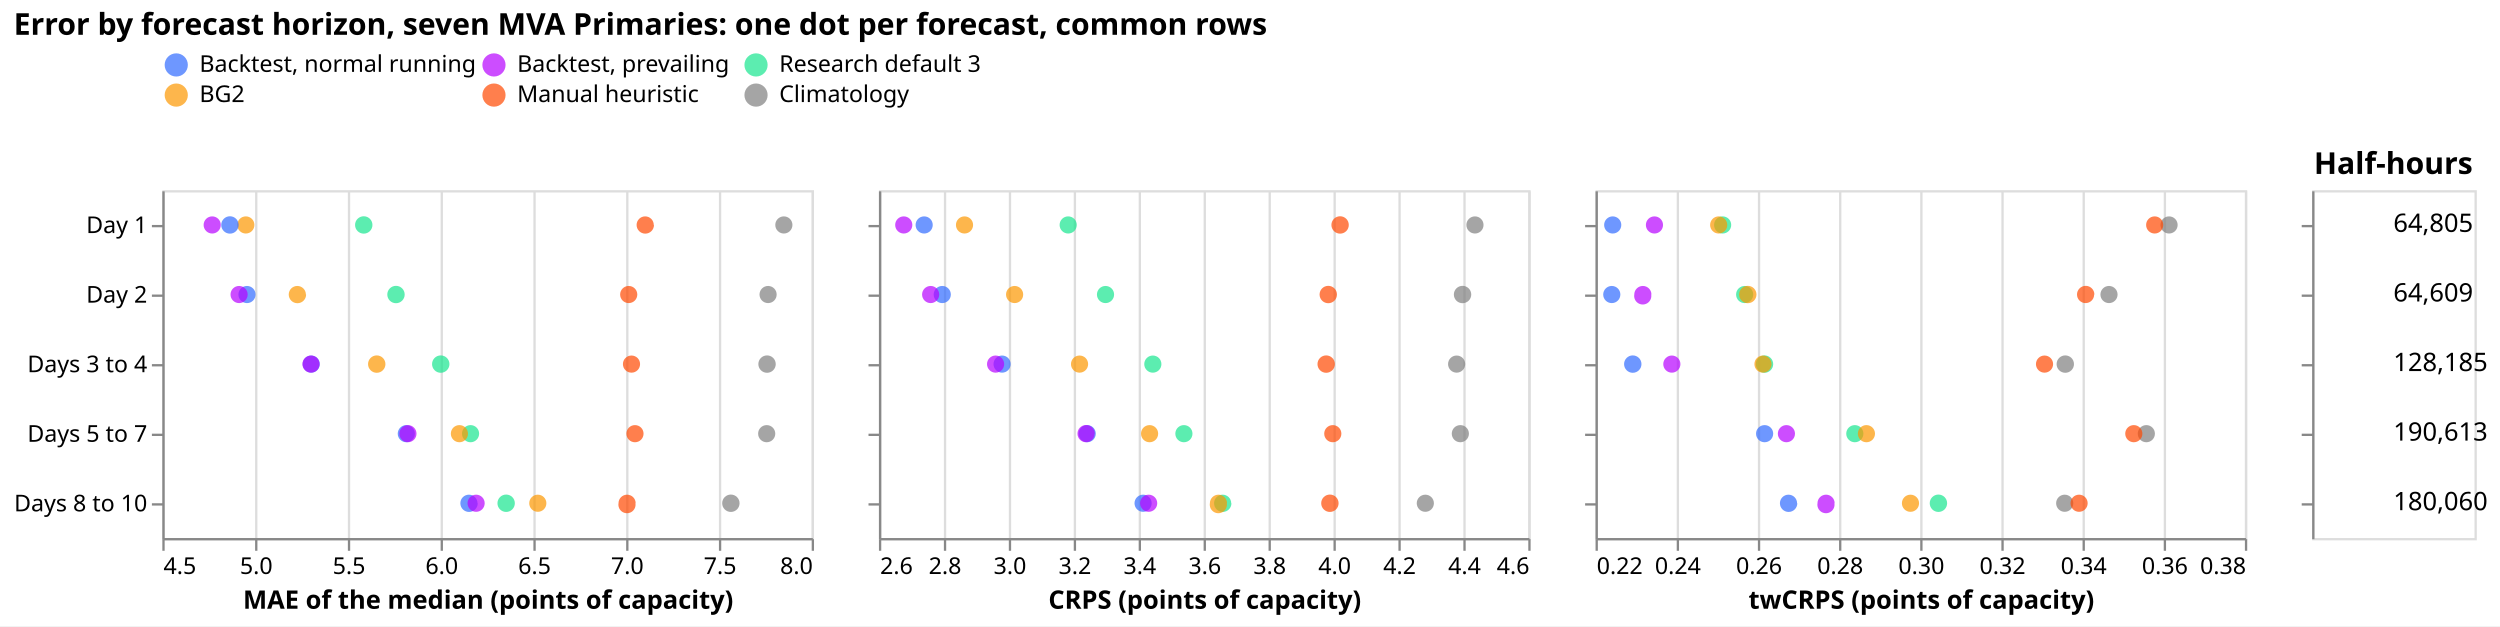
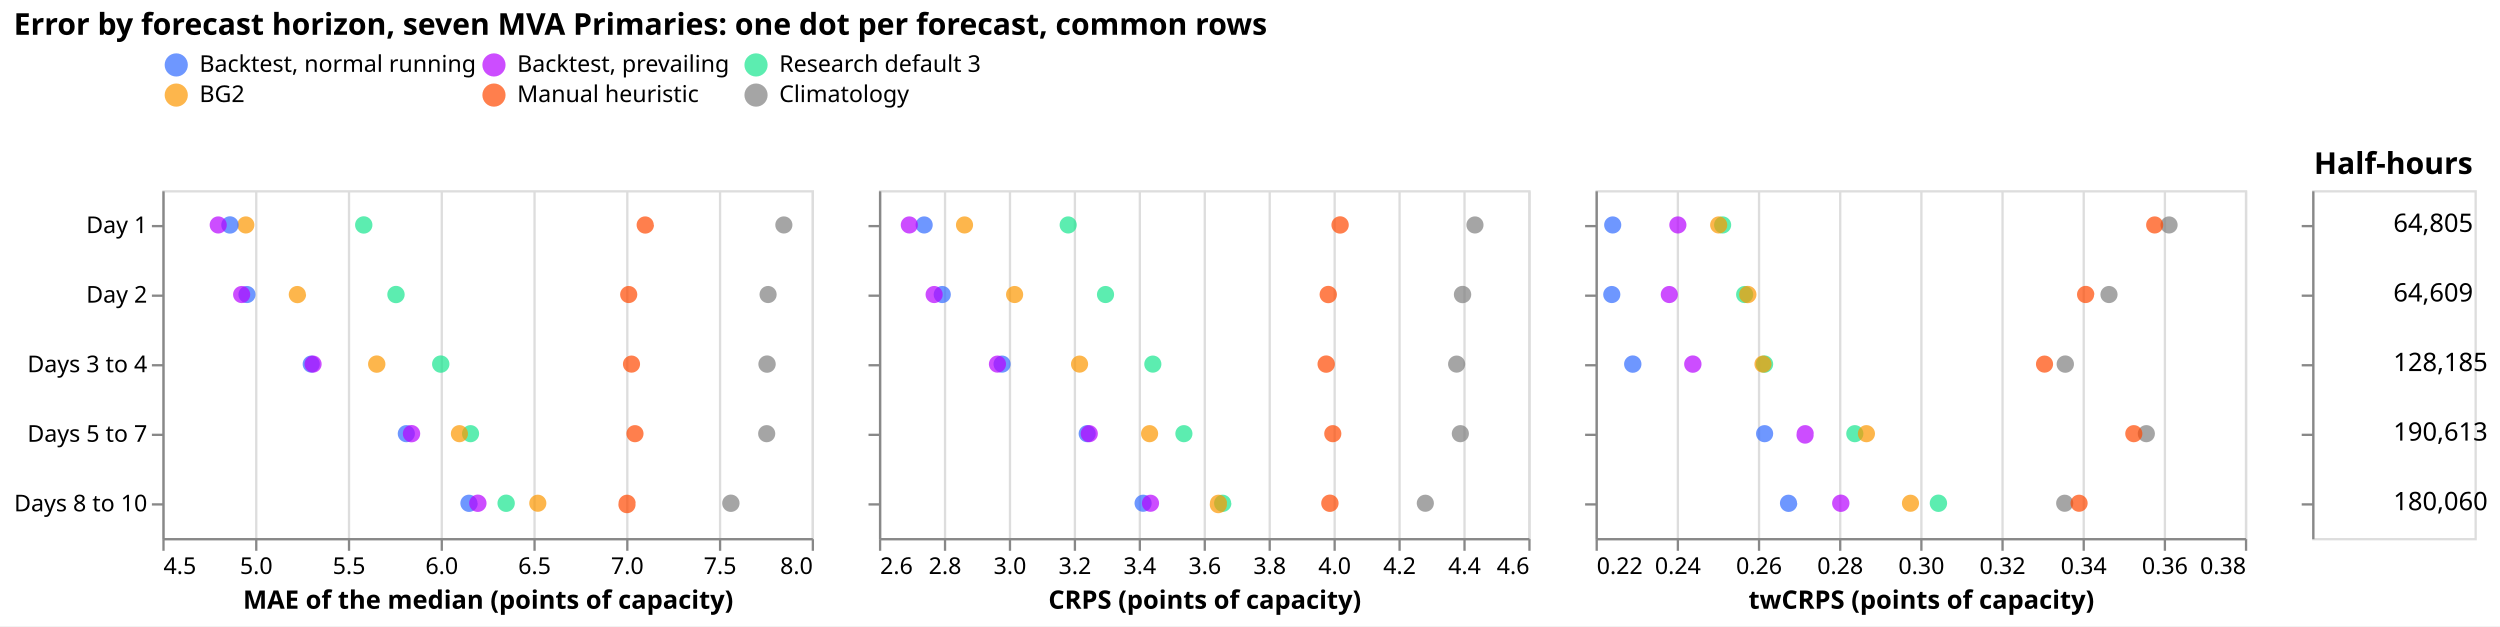
<svg xmlns="http://www.w3.org/2000/svg" width="1078" height="270" class="marks" viewBox="0 0 1078 270">
  <path fill="#fff" d="M0 0h1078v270H0z" />
  <g fill="none" stroke-miterlimit="10" aria-roledescription="group mark container" class="mark-group role-frame root">
    <path d="M70 82v150Z" aria-hidden="true" class="background" />
    <g aria-roledescription="group mark container" class="mark-group role-scope concat_0_group">
      <path stroke="#ddd" d="M70.5 82.5h280v150h-280Z" aria-hidden="true" class="background" />
      <g aria-hidden="true" class="mark-group role-axis">
        <path stroke="#ddd" d="M70.5 232.5v-150m40 150v-150m40 150v-150m40 150v-150m40 150v-150m40 150v-150m40 150v-150m40 150v-150" class="mark-rule role-axis-grid" pointer-events="none" />
      </g>
      <g aria-label="X-axis titled 'MAE of the median (points of capacity)' for a linear scale with values from 4.5 to 8.0" aria-roledescription="axis" class="mark-group role-axis" pointer-events="none">
        <path stroke="#888" d="M70.5 232.5v5m40-5v5m40-5v5m40-5v5m40-5v5m40-5v5m40-5v5m40-5v5" class="mark-rule role-axis-tick" />
        <g fill="#000" class="mark-text role-axis-label" font-family="sans-serif" font-size="10">
          <text transform="translate(70.5 247.5)">4.5</text>
          <text text-anchor="middle" transform="translate(110.5 247.5)">5.0</text>
          <text text-anchor="middle" transform="translate(150.5 247.5)">5.5</text>
          <text text-anchor="middle" transform="translate(190.5 247.5)">6.0</text>
          <text text-anchor="middle" transform="translate(230.5 247.5)">6.5</text>
          <text text-anchor="middle" transform="translate(270.5 247.5)">7.0</text>
          <text text-anchor="middle" transform="translate(310.5 247.5)">7.5</text>
          <text text-anchor="end" transform="translate(350.5 247.5)">8.0</text>
        </g>
        <path stroke="#888" d="M70.5 232.5h280" class="mark-rule role-axis-domain" />
        <text fill="#000" class="mark-text role-axis-title" font-family="sans-serif" font-size="11" font-weight="bold" text-anchor="middle" transform="translate(210.5 262.5)">MAE of the median (points of capacity)</text>
      </g>
      <g aria-label="Y-axis for a discrete scale with 5 values: Day 1, Day 2, Days 3 to 4, Days 5 to 7, Days 8 to 10" aria-roledescription="axis" class="mark-group role-axis" pointer-events="none">
        <path stroke="#888" d="M70.5 97.5h-5m5 30h-5m5 30h-5m5 30h-5m5 30h-5" class="mark-rule role-axis-tick" />
        <g fill="#000" class="mark-text role-axis-label" font-family="sans-serif" font-size="10" text-anchor="end">
          <text transform="translate(63.5 100.5)">Day 1</text>
          <text transform="translate(63.5 130.5)">Day 2</text>
          <text transform="translate(63.5 160.5)">Days 3 to 4</text>
          <text transform="translate(63.5 190.5)">Days 5 to 7</text>
          <text transform="translate(63.5 220.5)">Days 8 to 10</text>
        </g>
        <path stroke="#888" d="M70.5 82.5v150" class="mark-rule role-axis-domain" />
      </g>
      <g aria-roledescription="symbol mark container" class="mark-symbol role-mark concat_0_marks">
        <path fill="#17e58f" d="M160.6 97a3.7 3.7 0 1 1-7.5 0 3.7 3.7 0 1 1 7.5 0" aria-label="MAE of the median (points of capacity): 5.58567330212; row: Day 1; system: Research default 3" aria-roledescription="point" opacity=".7" />
        <path fill="#fc9700" d="M109.7 97a3.7 3.7 0 1 1-7.4 0 3.7 3.7 0 1 1 7.4 0" aria-label="MAE of the median (points of capacity): 4.9497099043; row: Day 1; system: BG2" aria-roledescription="point" opacity=".7" />
        <path fill="#7f7f7f" d="M341.7 97a3.7 3.7 0 1 1-7.4 0 3.7 3.7 0 1 1 7.4 0" aria-label="MAE of the median (points of capacity): 7.84974202663; row: Day 1; system: Climatology" aria-roledescription="point" opacity=".7" />
        <path fill="#ff4901" d="M282 97a3.7 3.7 0 1 1-7.5 0 3.7 3.7 0 1 1 7.4 0" aria-label="MAE of the median (points of capacity): 7.10282624346; row: Day 1; system: Manual heuristic" aria-roledescription="point" opacity=".7" />
        <path fill="#306bff" d="M102.9 97a3.7 3.7 0 1 1-7.5 0 3.7 3.7 0 1 1 7.5 0" aria-label="MAE of the median (points of capacity): 4.86436277774; row: Day 1; system: Backtest, normal running" aria-roledescription="point" opacity=".7" />
-         <path fill="#b701ff" d="M95.2 97a3.7 3.7 0 1 1-7.4 0 3.7 3.7 0 1 1 7.4 0" aria-label="MAE of the median (points of capacity): 4.76839560524; row: Day 1; system: Backtest, prevailing" aria-roledescription="point" opacity=".7" />
+         <path fill="#b701ff" d="M97.8 97a3.7 3.7 0 1 1-7.4 0 3.7 3.7 0 1 1 7.4 0" aria-label="MAE of the median (points of capacity): 4.80156362354; row: Day 1; system: Backtest, prevailing" aria-roledescription="point" opacity=".7" />
        <path fill="#17e58f" d="M174.5 127a3.7 3.7 0 1 1-7.5 0 3.7 3.7 0 1 1 7.5 0" aria-label="MAE of the median (points of capacity): 5.75937643752; row: Day 2; system: Research default 3" aria-roledescription="point" opacity=".7" />
        <path fill="#fc9700" d="M132 127a3.7 3.7 0 1 1-7.5 0 3.7 3.7 0 1 1 7.4 0" aria-label="MAE of the median (points of capacity): 5.22782480102; row: Day 2; system: BG2" aria-roledescription="point" opacity=".7" />
        <path fill="#7f7f7f" d="M334.9 127a3.7 3.7 0 1 1-7.4 0 3.7 3.7 0 1 1 7.4 0" aria-label="MAE of the median (points of capacity): 7.76450758226; row: Day 2; system: Climatology" aria-roledescription="point" opacity=".7" />
        <path fill="#ff4901" d="M274.8 127a3.7 3.7 0 1 1-7.4 0 3.7 3.7 0 1 1 7.4 0" aria-label="MAE of the median (points of capacity): 7.01408265732; row: Day 2; system: Manual heuristic" aria-roledescription="point" opacity=".7" />
        <path fill="#306bff" d="M110.2 127a3.7 3.7 0 1 1-7.4 0 3.7 3.7 0 1 1 7.4 0" aria-label="MAE of the median (points of capacity): 4.95658619805; row: Day 2; system: Backtest, normal running" aria-roledescription="point" opacity=".7" />
-         <path fill="#b701ff" d="M106.8 127a3.7 3.7 0 1 1-7.4 0 3.7 3.7 0 1 1 7.4 0" aria-label="MAE of the median (points of capacity): 4.91358308821; row: Day 2; system: Backtest, prevailing" aria-roledescription="point" opacity=".7" />
+         <path fill="#b701ff" d="M107.9 127a3.7 3.7 0 1 1-7.4 0 3.7 3.7 0 1 1 7.4 0" aria-label="MAE of the median (points of capacity): 4.92724425989; row: Day 2; system: Backtest, prevailing" aria-roledescription="point" opacity=".7" />
        <path fill="#17e58f" d="M193.8 157a3.7 3.7 0 1 1-7.5 0 3.7 3.7 0 1 1 7.5 0" aria-label="MAE of the median (points of capacity): 6.00072207887; row: Days 3 to 4; system: Research default 3" aria-roledescription="point" opacity=".7" />
        <path fill="#fc9700" d="M166.2 157a3.7 3.7 0 1 1-7.5 0 3.7 3.7 0 1 1 7.5 0" aria-label="MAE of the median (points of capacity): 5.65556049754; row: Days 3 to 4; system: BG2" aria-roledescription="point" opacity=".7" />
        <path fill="#7f7f7f" d="M334.5 157a3.7 3.7 0 1 1-7.5 0 3.7 3.7 0 1 1 7.5 0" aria-label="MAE of the median (points of capacity): 7.75928272488; row: Days 3 to 4; system: Climatology" aria-roledescription="point" opacity=".7" />
        <path fill="#ff4901" d="M276 157a3.7 3.7 0 1 1-7.4 0 3.7 3.7 0 1 1 7.4 0" aria-label="MAE of the median (points of capacity): 7.02844983564; row: Days 3 to 4; system: Manual heuristic" aria-roledescription="point" opacity=".7" />
        <path fill="#306bff" d="M137.9 157a3.7 3.7 0 1 1-7.4 0 3.7 3.7 0 1 1 7.4 0" aria-label="MAE of the median (points of capacity): 5.30231914769; row: Days 3 to 4; system: Backtest, normal running" aria-roledescription="point" opacity=".7" />
-         <path fill="#b701ff" d="M137.8 157a3.7 3.7 0 1 1-7.4 0 3.7 3.7 0 1 1 7.4 0" aria-label="MAE of the median (points of capacity): 5.30146736074; row: Days 3 to 4; system: Backtest, prevailing" aria-roledescription="point" opacity=".7" />
+         <path fill="#b701ff" d="M138.7 157a3.7 3.7 0 1 1-7.4 0 3.7 3.7 0 1 1 7.4 0" aria-label="MAE of the median (points of capacity): 5.31204367633; row: Days 3 to 4; system: Backtest, prevailing" aria-roledescription="point" opacity=".7" />
        <path fill="#17e58f" d="M206.6 187a3.7 3.7 0 1 1-7.4 0 3.7 3.7 0 1 1 7.4 0" aria-label="MAE of the median (points of capacity): 6.16117411236; row: Days 5 to 7; system: Research default 3" aria-roledescription="point" opacity=".7" />
        <path fill="#fc9700" d="M201.8 187a3.7 3.7 0 1 1-7.4 0 3.7 3.7 0 1 1 7.4 0" aria-label="MAE of the median (points of capacity): 6.10123187516; row: Days 5 to 7; system: BG2" aria-roledescription="point" opacity=".7" />
        <path fill="#7f7f7f" d="M334.3 187a3.7 3.7 0 1 1-7.4 0 3.7 3.7 0 1 1 7.4 0" aria-label="MAE of the median (points of capacity): 7.75734462244; row: Days 5 to 7; system: Climatology" aria-roledescription="point" opacity=".7" />
        <path fill="#ff4901" d="M277.5 187a3.7 3.7 0 1 1-7.4 0 3.7 3.7 0 1 1 7.4 0" aria-label="MAE of the median (points of capacity): 7.04717550146; row: Days 5 to 7; system: Manual heuristic" aria-roledescription="point" opacity=".7" />
        <path fill="#306bff" d="M178.9 187a3.7 3.7 0 1 1-7.4 0 3.7 3.7 0 1 1 7.4 0" aria-label="MAE of the median (points of capacity): 5.81452092123; row: Days 5 to 7; system: Backtest, normal running" aria-roledescription="point" opacity=".7" />
-         <path fill="#b701ff" d="M179.6 187a3.7 3.7 0 1 1-7.4 0 3.7 3.7 0 1 1 7.4 0" aria-label="MAE of the median (points of capacity): 5.8239234728; row: Days 5 to 7; system: Backtest, prevailing" aria-roledescription="point" opacity=".7" />
+         <path fill="#b701ff" d="M181.2 187a3.7 3.7 0 1 1-7.5 0 3.7 3.7 0 1 1 7.5 0" aria-label="MAE of the median (points of capacity): 5.84304639996; row: Days 5 to 7; system: Backtest, prevailing" aria-roledescription="point" opacity=".7" />
        <path fill="#17e58f" d="M222 217a3.7 3.7 0 1 1-7.5 0 3.7 3.7 0 1 1 7.5 0" aria-label="MAE of the median (points of capacity): 6.35321479962; row: Days 8 to 10; system: Research default 3" aria-roledescription="point" opacity=".7" />
        <path fill="#fc9700" d="M235.6 217a3.7 3.7 0 1 1-7.4 0 3.7 3.7 0 1 1 7.4 0" aria-label="MAE of the median (points of capacity): 6.52328654088; row: Days 8 to 10; system: BG2" aria-roledescription="point" opacity=".7" />
        <path fill="#7f7f7f" d="M318.9 217a3.7 3.7 0 1 1-7.5 0 3.7 3.7 0 1 1 7.5 0" aria-label="MAE of the median (points of capacity): 7.5642846041; row: Days 8 to 10; system: Climatology" aria-roledescription="point" opacity=".7" />
        <path fill="#ff4901" d="M274 217a3.7 3.7 0 1 1-7.3 0 3.7 3.7 0 1 1 7.4 0" aria-label="MAE of the median (points of capacity): 7.00481111905; row: Days 8 to 10; system: Manual heuristic" aria-roledescription="point" opacity=".7" />
        <path fill="#306bff" d="M206 217a3.7 3.7 0 1 1-7.5 0 3.7 3.7 0 1 1 7.4 0" aria-label="MAE of the median (points of capacity): 6.15299898579; row: Days 8 to 10; system: Backtest, normal running" aria-roledescription="point" opacity=".7" />
-         <path fill="#b701ff" d="M209 217a3.7 3.7 0 1 1-7.4 0 3.7 3.7 0 1 1 7.4 0" aria-label="MAE of the median (points of capacity): 6.19139183445; row: Days 8 to 10; system: Backtest, prevailing" aria-roledescription="point" opacity=".7" />
+         <path fill="#b701ff" d="M209.8 217a3.7 3.7 0 1 1-7.5 0 3.7 3.7 0 1 1 7.5 0" aria-label="MAE of the median (points of capacity): 6.200573696; row: Days 8 to 10; system: Backtest, prevailing" aria-roledescription="point" opacity=".7" />
      </g>
    </g>
    <g aria-roledescription="group mark container" class="mark-group role-scope concat_1_group">
      <path stroke="#ddd" d="M379.5 82.5h280v150h-280Z" aria-hidden="true" class="background" />
      <g aria-hidden="true" class="mark-group role-axis">
        <path stroke="#ddd" d="M379.5 232.5v-150m28 150v-150m28 150v-150m28 150v-150m28 150v-150m28 150v-150m28 150v-150m28 150v-150m28 150v-150m28 150v-150m28 150v-150" class="mark-rule role-axis-grid" pointer-events="none" />
      </g>
      <g aria-label="X-axis titled 'CRPS (points of capacity)' for a linear scale with values from 2.6 to 4.6" aria-roledescription="axis" class="mark-group role-axis" pointer-events="none">
        <path stroke="#888" d="M379.5 232.5v5m28-5v5m28-5v5m28-5v5m28-5v5m28-5v5m28-5v5m28-5v5m28-5v5m28-5v5m28-5v5" class="mark-rule role-axis-tick" />
        <g fill="#000" class="mark-text role-axis-label" font-family="sans-serif" font-size="10">
          <text transform="translate(379.5 247.5)">2.6</text>
          <text text-anchor="middle" transform="translate(407.5 247.5)">2.8</text>
          <text text-anchor="middle" transform="translate(435.5 247.5)">3.0</text>
          <text text-anchor="middle" transform="translate(463.5 247.5)">3.2</text>
          <text text-anchor="middle" transform="translate(491.5 247.5)">3.4</text>
          <text text-anchor="middle" transform="translate(519.5 247.5)">3.6</text>
          <text text-anchor="middle" transform="translate(547.5 247.5)">3.8</text>
          <text text-anchor="middle" transform="translate(575.5 247.5)">4.0</text>
          <text text-anchor="middle" transform="translate(603.5 247.5)">4.2</text>
          <text text-anchor="middle" transform="translate(631.5 247.5)">4.4</text>
          <text text-anchor="end" transform="translate(659.5 247.5)">4.6</text>
        </g>
        <path stroke="#888" d="M379.5 232.5h280" class="mark-rule role-axis-domain" />
        <text fill="#000" class="mark-text role-axis-title" font-family="sans-serif" font-size="11" font-weight="bold" text-anchor="middle" transform="translate(519.5 262.5)">CRPS (points of capacity)</text>
      </g>
      <g stroke="#888" aria-label="Y-axis for a discrete scale with 5 values: Day 1, Day 2, Days 3 to 4, Days 5 to 7, Days 8 to 10" aria-roledescription="axis" class="mark-group role-axis" pointer-events="none">
        <path d="M379.5 97.5h-5m5 30h-5m5 30h-5m5 30h-5m5 30h-5" class="mark-rule role-axis-tick" />
        <path d="M379.5 82.5v150" class="mark-rule role-axis-domain" />
      </g>
      <g aria-roledescription="symbol mark container" class="mark-symbol role-mark concat_1_marks">
        <path fill="#17e58f" d="M464.3 97a3.7 3.7 0 1 1-7.4 0 3.7 3.7 0 1 1 7.4 0" aria-label="CRPS (points of capacity): 3.18291660933; row: Day 1; system: Research default 3" aria-roledescription="point" opacity=".7" />
        <path fill="#fc9700" d="M419.6 97a3.7 3.7 0 1 1-7.4 0 3.7 3.7 0 1 1 7.4 0" aria-label="CRPS (points of capacity): 2.86351313835; row: Day 1; system: BG2" aria-roledescription="point" opacity=".7" />
        <path fill="#7f7f7f" d="M639.7 97a3.7 3.7 0 1 1-7.4 0 3.7 3.7 0 1 1 7.4 0" aria-label="CRPS (points of capacity): 4.43593051685; row: Day 1; system: Climatology" aria-roledescription="point" opacity=".7" />
        <path fill="#ff4901" d="M581.6 97a3.7 3.7 0 1 1-7.5 0 3.7 3.7 0 1 1 7.5 0" aria-label="CRPS (points of capacity): 4.02030504369; row: Day 1; system: Manual heuristic" aria-roledescription="point" opacity=".7" />
        <path fill="#306bff" d="M402.2 97a3.7 3.7 0 1 1-7.4 0 3.7 3.7 0 1 1 7.4 0" aria-label="CRPS (points of capacity): 2.73907108888; row: Day 1; system: Backtest, normal running" aria-roledescription="point" opacity=".7" />
-         <path fill="#b701ff" d="M393.4 97a3.7 3.7 0 1 1-7.4 0 3.7 3.7 0 1 1 7.4 0" aria-label="CRPS (points of capacity): 2.67634504161; row: Day 1; system: Backtest, prevailing" aria-roledescription="point" opacity=".7" />
+         <path fill="#b701ff" d="M395.8 97a3.7 3.7 0 1 1-7.4 0 3.7 3.7 0 1 1 7.4 0" aria-label="CRPS (points of capacity): 2.69329466278; row: Day 1; system: Backtest, prevailing" aria-roledescription="point" opacity=".7" />
        <path fill="#17e58f" d="M480.4 127a3.7 3.7 0 1 1-7.4 0 3.7 3.7 0 1 1 7.4 0" aria-label="CRPS (points of capacity): 3.29786031506; row: Day 2; system: Research default 3" aria-roledescription="point" opacity=".7" />
        <path fill="#fc9700" d="M441.2 127a3.7 3.7 0 1 1-7.4 0 3.7 3.7 0 1 1 7.4 0" aria-label="CRPS (points of capacity): 3.01803262907; row: Day 2; system: BG2" aria-roledescription="point" opacity=".7" />
        <path fill="#7f7f7f" d="M634.4 127a3.7 3.7 0 1 1-7.5 0 3.7 3.7 0 1 1 7.5 0" aria-label="CRPS (points of capacity): 4.39747291074; row: Day 2; system: Climatology" aria-roledescription="point" opacity=".7" />
        <path fill="#ff4901" d="M576.5 127a3.7 3.7 0 1 1-7.5 0 3.7 3.7 0 1 1 7.5 0" aria-label="CRPS (points of capacity): 3.98397373418; row: Day 2; system: Manual heuristic" aria-roledescription="point" opacity=".7" />
        <path fill="#306bff" d="M410 127a3.7 3.7 0 1 1-7.4 0 3.7 3.7 0 1 1 7.4 0" aria-label="CRPS (points of capacity): 2.79523366387; row: Day 2; system: Backtest, normal running" aria-roledescription="point" opacity=".7" />
-         <path fill="#b701ff" d="M405 127a3.7 3.7 0 1 1-7.4 0 3.7 3.7 0 1 1 7.4 0" aria-label="CRPS (points of capacity): 2.7591734328; row: Day 2; system: Backtest, prevailing" aria-roledescription="point" opacity=".7" />
+         <path fill="#b701ff" d="M406.5 127a3.7 3.7 0 1 1-7.4 0 3.7 3.7 0 1 1 7.4 0" aria-label="CRPS (points of capacity): 2.77019670211; row: Day 2; system: Backtest, prevailing" aria-roledescription="point" opacity=".7" />
        <path fill="#17e58f" d="M500.8 157a3.7 3.7 0 1 1-7.4 0 3.7 3.7 0 1 1 7.4 0" aria-label="CRPS (points of capacity): 3.44351400018; row: Days 3 to 4; system: Research default 3" aria-roledescription="point" opacity=".7" />
        <path fill="#fc9700" d="M469.2 157a3.7 3.7 0 1 1-7.4 0 3.7 3.7 0 1 1 7.4 0" aria-label="CRPS (points of capacity): 3.21769779762; row: Days 3 to 4; system: BG2" aria-roledescription="point" opacity=".7" />
        <path fill="#7f7f7f" d="M631.8 157a3.7 3.7 0 1 1-7.4 0 3.7 3.7 0 1 1 7.4 0" aria-label="CRPS (points of capacity): 4.37937262051; row: Days 3 to 4; system: Climatology" aria-roledescription="point" opacity=".7" />
        <path fill="#ff4901" d="M575.6 157a3.7 3.7 0 1 1-7.5 0 3.7 3.7 0 1 1 7.5 0" aria-label="CRPS (points of capacity): 3.97755212654; row: Days 3 to 4; system: Manual heuristic" aria-roledescription="point" opacity=".7" />
        <path fill="#306bff" d="M435.8 157a3.7 3.7 0 1 1-7.4 0 3.7 3.7 0 1 1 7.4 0" aria-label="CRPS (points of capacity): 2.97943125347; row: Days 3 to 4; system: Backtest, normal running" aria-roledescription="point" opacity=".7" />
-         <path fill="#b701ff" d="M433 157a3.7 3.7 0 1 1-7.4 0 3.7 3.7 0 1 1 7.4 0" aria-label="CRPS (points of capacity): 2.95931929512; row: Days 3 to 4; system: Backtest, prevailing" aria-roledescription="point" opacity=".7" />
+         <path fill="#b701ff" d="M433.8 157a3.7 3.7 0 1 1-7.4 0 3.7 3.7 0 1 1 7.4 0" aria-label="CRPS (points of capacity): 2.96512551841; row: Days 3 to 4; system: Backtest, prevailing" aria-roledescription="point" opacity=".7" />
        <path fill="#17e58f" d="M514.2 187a3.7 3.7 0 1 1-7.4 0 3.7 3.7 0 1 1 7.4 0" aria-label="CRPS (points of capacity): 3.53939229791; row: Days 5 to 7; system: Research default 3" aria-roledescription="point" opacity=".7" />
        <path fill="#fc9700" d="M499.4 187a3.7 3.7 0 1 1-7.4 0 3.7 3.7 0 1 1 7.4 0" aria-label="CRPS (points of capacity): 3.43386598654; row: Days 5 to 7; system: BG2" aria-roledescription="point" opacity=".7" />
        <path fill="#7f7f7f" d="M633.4 187a3.7 3.7 0 1 1-7.4 0 3.7 3.7 0 1 1 7.4 0" aria-label="CRPS (points of capacity): 4.39066519355; row: Days 5 to 7; system: Climatology" aria-roledescription="point" opacity=".7" />
        <path fill="#ff4901" d="M578.4 187a3.7 3.7 0 1 1-7.4 0 3.7 3.7 0 1 1 7.4 0" aria-label="CRPS (points of capacity): 3.99762895634; row: Days 5 to 7; system: Manual heuristic" aria-roledescription="point" opacity=".7" />
        <path fill="#306bff" d="M472.5 187a3.7 3.7 0 1 1-7.4 0 3.7 3.7 0 1 1 7.4 0" aria-label="CRPS (points of capacity): 3.24140496426; row: Days 5 to 7; system: Backtest, normal running" aria-roledescription="point" opacity=".7" />
-         <path fill="#b701ff" d="M472 187a3.7 3.7 0 1 1-7.4 0 3.7 3.7 0 1 1 7.5 0" aria-label="CRPS (points of capacity): 3.23817574744; row: Days 5 to 7; system: Backtest, prevailing" aria-roledescription="point" opacity=".7" />
+         <path fill="#b701ff" d="M473.4 187a3.7 3.7 0 1 1-7.4 0 3.7 3.7 0 1 1 7.4 0" aria-label="CRPS (points of capacity): 3.24798933547; row: Days 5 to 7; system: Backtest, prevailing" aria-roledescription="point" opacity=".7" />
        <path fill="#17e58f" d="M531 217a3.7 3.7 0 1 1-7.5 0 3.7 3.7 0 1 1 7.4 0" aria-label="CRPS (points of capacity): 3.65875409527; row: Days 8 to 10; system: Research default 3" aria-roledescription="point" opacity=".7" />
        <path fill="#fc9700" d="M529 217a3.7 3.7 0 1 1-7.3 0 3.7 3.7 0 1 1 7.4 0" aria-label="CRPS (points of capacity): 3.64560685035; row: Days 8 to 10; system: BG2" aria-roledescription="point" opacity=".7" />
        <path fill="#7f7f7f" d="M618.3 217a3.7 3.7 0 1 1-7.4 0 3.7 3.7 0 1 1 7.4 0" aria-label="CRPS (points of capacity): 4.28276413882; row: Days 8 to 10; system: Climatology" aria-roledescription="point" opacity=".7" />
        <path fill="#ff4901" d="M577.2 217a3.7 3.7 0 1 1-7.5 0 3.7 3.7 0 1 1 7.5 0" aria-label="CRPS (points of capacity): 3.98887724787; row: Days 8 to 10; system: Manual heuristic" aria-roledescription="point" opacity=".7" />
        <path fill="#306bff" d="M496.6 217a3.7 3.7 0 1 1-7.4 0 3.7 3.7 0 1 1 7.4 0" aria-label="CRPS (points of capacity): 3.41349114707; row: Days 8 to 10; system: Backtest, normal running" aria-roledescription="point" opacity=".7" />
-         <path fill="#b701ff" d="M499 217a3.7 3.7 0 1 1-7.4 0 3.7 3.7 0 1 1 7.4 0" aria-label="CRPS (points of capacity): 3.43088427623; row: Days 8 to 10; system: Backtest, prevailing" aria-roledescription="point" opacity=".7" />
+         <path fill="#b701ff" d="M499.8 217a3.7 3.7 0 1 1-7.4 0 3.7 3.7 0 1 1 7.4 0" aria-label="CRPS (points of capacity): 3.43641647807; row: Days 8 to 10; system: Backtest, prevailing" aria-roledescription="point" opacity=".7" />
      </g>
    </g>
    <g aria-roledescription="group mark container" class="mark-group role-scope concat_2_group">
      <path stroke="#ddd" d="M688.5 82.5h280v150h-280Z" aria-hidden="true" class="background" />
      <g aria-hidden="true" class="mark-group role-axis">
        <path stroke="#ddd" d="M688.5 232.5v-150m35 150v-150m35 150v-150m35 150v-150m35 150v-150m35 150v-150m35 150v-150m35 150v-150m35 150v-150" class="mark-rule role-axis-grid" pointer-events="none" />
      </g>
      <g aria-label="X-axis titled 'twCRPS (points of capacity)' for a linear scale with values from 0.22 to 0.38" aria-roledescription="axis" class="mark-group role-axis" pointer-events="none">
        <path stroke="#888" d="M688.5 232.5v5m35-5v5m35-5v5m35-5v5m35-5v5m35-5v5m35-5v5m35-5v5m35-5v5" class="mark-rule role-axis-tick" />
        <g fill="#000" class="mark-text role-axis-label" font-family="sans-serif" font-size="10">
          <text transform="translate(688.5 247.5)">0.22</text>
          <text text-anchor="middle" transform="translate(723.5 247.5)">0.24</text>
          <text text-anchor="middle" transform="translate(758.5 247.5)">0.26</text>
          <text text-anchor="middle" transform="translate(793.5 247.5)">0.28</text>
          <text text-anchor="middle" transform="translate(828.5 247.5)">0.30</text>
          <text text-anchor="middle" transform="translate(863.5 247.5)">0.32</text>
          <text text-anchor="middle" transform="translate(898.5 247.5)">0.34</text>
          <text text-anchor="middle" transform="translate(933.5 247.5)">0.36</text>
          <text text-anchor="end" transform="translate(968.5 247.5)">0.38</text>
        </g>
        <path stroke="#888" d="M688.5 232.5h280" class="mark-rule role-axis-domain" />
        <text fill="#000" class="mark-text role-axis-title" font-family="sans-serif" font-size="11" font-weight="bold" text-anchor="middle" transform="translate(828.5 262.5)">twCRPS (points of capacity)</text>
      </g>
      <g stroke="#888" aria-label="Y-axis for a discrete scale with 5 values: Day 1, Day 2, Days 3 to 4, Days 5 to 7, Days 8 to 10" aria-roledescription="axis" class="mark-group role-axis" pointer-events="none">
        <path d="M688.5 97.5h-5m5 30h-5m5 30h-5m5 30h-5m5 30h-5" class="mark-rule role-axis-tick" />
        <path d="M688.5 82.5v150" class="mark-rule role-axis-domain" />
      </g>
      <g aria-roledescription="symbol mark container" class="mark-symbol role-mark concat_2_marks">
        <path fill="#17e58f" d="M746.5 97a3.7 3.7 0 1 1-7.4 0 3.7 3.7 0 1 1 7.4 0" aria-label="twCRPS (points of capacity): 0.251318077346; row: Day 1; system: Research default 3" aria-roledescription="point" opacity=".7" />
        <path fill="#fc9700" d="M744.8 97a3.7 3.7 0 1 1-7.4 0 3.7 3.7 0 1 1 7.4 0" aria-label="twCRPS (points of capacity): 0.250361510652; row: Day 1; system: BG2" aria-roledescription="point" opacity=".7" />
        <path fill="#7f7f7f" d="M939 97a3.7 3.7 0 1 1-7.4 0 3.7 3.7 0 1 1 7.4 0" aria-label="twCRPS (points of capacity): 0.361291515779; row: Day 1; system: Climatology" aria-roledescription="point" opacity=".7" />
        <path fill="#ff4901" d="M932.8 97a3.7 3.7 0 1 1-7.4 0 3.7 3.7 0 1 1 7.4 0" aria-label="twCRPS (points of capacity): 0.357792993315; row: Day 1; system: Manual heuristic" aria-roledescription="point" opacity=".7" />
        <path fill="#306bff" d="M699.1 97a3.7 3.7 0 1 1-7.4 0 3.7 3.7 0 1 1 7.4 0" aria-label="twCRPS (points of capacity): 0.22424071435; row: Day 1; system: Backtest, normal running" aria-roledescription="point" opacity=".7" />
-         <path fill="#b701ff" d="M717.1 97a3.7 3.7 0 1 1-7.4 0 3.7 3.7 0 1 1 7.4 0" aria-label="twCRPS (points of capacity): 0.234527110276; row: Day 1; system: Backtest, prevailing" aria-roledescription="point" opacity=".7" />
+         <path fill="#b701ff" d="M727.2 97a3.7 3.7 0 1 1-7.4 0 3.7 3.7 0 1 1 7.4 0" aria-label="twCRPS (points of capacity): 0.240272017025; row: Day 1; system: Backtest, prevailing" aria-roledescription="point" opacity=".7" />
        <path fill="#17e58f" d="M756 127a3.7 3.7 0 1 1-7.4 0 3.7 3.7 0 1 1 7.4 0" aria-label="twCRPS (points of capacity): 0.256753930083; row: Day 2; system: Research default 3" aria-roledescription="point" opacity=".7" />
        <path fill="#fc9700" d="M757.4 127a3.7 3.7 0 1 1-7.5 0 3.7 3.7 0 1 1 7.5 0" aria-label="twCRPS (points of capacity): 0.257515034033; row: Day 2; system: BG2" aria-roledescription="point" opacity=".7" />
        <path fill="#7f7f7f" d="M913.1 127a3.7 3.7 0 1 1-7.4 0 3.7 3.7 0 1 1 7.4 0" aria-label="twCRPS (points of capacity): 0.346517104253; row: Day 2; system: Climatology" aria-roledescription="point" opacity=".7" />
        <path fill="#ff4901" d="M903 127a3.7 3.7 0 1 1-7.4 0 3.7 3.7 0 1 1 7.5 0" aria-label="twCRPS (points of capacity): 0.340772537467; row: Day 2; system: Manual heuristic" aria-roledescription="point" opacity=".7" />
        <path fill="#306bff" d="M698.7 127a3.7 3.7 0 1 1-7.4 0 3.7 3.7 0 1 1 7.4 0" aria-label="twCRPS (points of capacity): 0.223981765516; row: Day 2; system: Backtest, normal running" aria-roledescription="point" opacity=".7" />
-         <path fill="#b701ff" d="M712 127a3.7 3.7 0 1 1-7.3 0 3.7 3.7 0 1 1 7.4 0" aria-label="twCRPS (points of capacity): 0.231637430861; row: Day 2; system: Backtest, prevailing" aria-roledescription="point" opacity=".7" />
+         <path fill="#b701ff" d="M723.5 127a3.7 3.7 0 1 1-7.4 0 3.7 3.7 0 1 1 7.4 0" aria-label="twCRPS (points of capacity): 0.238185318587; row: Day 2; system: Backtest, prevailing" aria-roledescription="point" opacity=".7" />
        <path fill="#17e58f" d="M764.6 157a3.7 3.7 0 1 1-7.5 0 3.7 3.7 0 1 1 7.5 0" aria-label="twCRPS (points of capacity): 0.261632655968; row: Days 3 to 4; system: Research default 3" aria-roledescription="point" opacity=".7" />
        <path fill="#fc9700" d="M763.9 157a3.7 3.7 0 1 1-7.4 0 3.7 3.7 0 1 1 7.4 0" aria-label="twCRPS (points of capacity): 0.261234568778; row: Days 3 to 4; system: BG2" aria-roledescription="point" opacity=".7" />
        <path fill="#7f7f7f" d="M894.3 157a3.7 3.7 0 1 1-7.5 0 3.7 3.7 0 1 1 7.5 0" aria-label="twCRPS (points of capacity): 0.33574637736; row: Days 3 to 4; system: Climatology" aria-roledescription="point" opacity=".7" />
        <path fill="#ff4901" d="M885.3 157a3.7 3.7 0 1 1-7.4 0 3.7 3.7 0 1 1 7.4 0" aria-label="twCRPS (points of capacity): 0.330639151125; row: Days 3 to 4; system: Manual heuristic" aria-roledescription="point" opacity=".7" />
        <path fill="#306bff" d="M707.8 157a3.7 3.7 0 1 1-7.5 0 3.7 3.7 0 1 1 7.5 0" aria-label="twCRPS (points of capacity): 0.229171669084; row: Days 3 to 4; system: Backtest, normal running" aria-roledescription="point" opacity=".7" />
-         <path fill="#b701ff" d="M724.6 157a3.7 3.7 0 1 1-7.4 0 3.7 3.7 0 1 1 7.4 0" aria-label="twCRPS (points of capacity): 0.238812848531; row: Days 3 to 4; system: Backtest, prevailing" aria-roledescription="point" opacity=".7" />
+         <path fill="#b701ff" d="M733.7 157a3.7 3.7 0 1 1-7.5 0 3.7 3.7 0 1 1 7.5 0" aria-label="twCRPS (points of capacity): 0.2439672539; row: Days 3 to 4; system: Backtest, prevailing" aria-roledescription="point" opacity=".7" />
        <path fill="#17e58f" d="M803.5 187a3.7 3.7 0 1 1-7.4 0 3.7 3.7 0 1 1 7.4 0" aria-label="twCRPS (points of capacity): 0.283896689714; row: Days 5 to 7; system: Research default 3" aria-roledescription="point" opacity=".7" />
        <path fill="#fc9700" d="M808.5 187a3.7 3.7 0 1 1-7.4 0 3.7 3.7 0 1 1 7.4 0" aria-label="twCRPS (points of capacity): 0.286751423651; row: Days 5 to 7; system: BG2" aria-roledescription="point" opacity=".7" />
        <path fill="#7f7f7f" d="M929.2 187a3.7 3.7 0 1 1-7.4 0 3.7 3.7 0 1 1 7.4 0" aria-label="twCRPS (points of capacity): 0.355697285609; row: Days 5 to 7; system: Climatology" aria-roledescription="point" opacity=".7" />
        <path fill="#ff4901" d="M923.8 187a3.7 3.7 0 1 1-7.4 0 3.7 3.7 0 1 1 7.4 0" aria-label="twCRPS (points of capacity): 0.352617437595; row: Days 5 to 7; system: Manual heuristic" aria-roledescription="point" opacity=".7" />
        <path fill="#306bff" d="M764.6 187a3.7 3.7 0 1 1-7.4 0 3.7 3.7 0 1 1 7.4 0" aria-label="twCRPS (points of capacity): 0.261649020892; row: Days 5 to 7; system: Backtest, normal running" aria-roledescription="point" opacity=".7" />
-         <path fill="#b701ff" d="M774 187a3.7 3.7 0 1 1-7.4 0 3.7 3.7 0 1 1 7.4 0" aria-label="twCRPS (points of capacity): 0.267030201367; row: Days 5 to 7; system: Backtest, prevailing" aria-roledescription="point" opacity=".7" />
+         <path fill="#b701ff" d="M782 187a3.7 3.7 0 1 1-7.3 0 3.7 3.7 0 1 1 7.4 0" aria-label="twCRPS (points of capacity): 0.271639387162; row: Days 5 to 7; system: Backtest, prevailing" aria-roledescription="point" opacity=".7" />
        <path fill="#17e58f" d="M839.6 217a3.7 3.7 0 1 1-7.5 0 3.7 3.7 0 1 1 7.5 0" aria-label="twCRPS (points of capacity): 0.30448150553; row: Days 8 to 10; system: Research default 3" aria-roledescription="point" opacity=".7" />
        <path fill="#fc9700" d="M827.5 217a3.7 3.7 0 1 1-7.4 0 3.7 3.7 0 1 1 7.4 0" aria-label="twCRPS (points of capacity): 0.297618086873; row: Days 8 to 10; system: BG2" aria-roledescription="point" opacity=".7" />
        <path fill="#7f7f7f" d="M894 217a3.7 3.7 0 1 1-7.4 0 3.7 3.7 0 1 1 7.4 0" aria-label="twCRPS (points of capacity): 0.335600354751; row: Days 8 to 10; system: Climatology" aria-roledescription="point" opacity=".7" />
        <path fill="#ff4901" d="M900.2 217a3.7 3.7 0 1 1-7.4 0 3.7 3.7 0 1 1 7.4 0" aria-label="twCRPS (points of capacity): 0.339145688492; row: Days 8 to 10; system: Manual heuristic" aria-roledescription="point" opacity=".7" />
        <path fill="#306bff" d="M775 217a3.7 3.7 0 1 1-7.5 0 3.7 3.7 0 1 1 7.4 0" aria-label="twCRPS (points of capacity): 0.267565267538; row: Days 8 to 10; system: Backtest, normal running" aria-roledescription="point" opacity=".7" />
-         <path fill="#b701ff" d="M791 217a3.7 3.7 0 1 1-7.3 0 3.7 3.7 0 1 1 7.4 0" aria-label="twCRPS (points of capacity): 0.276790271029; row: Days 8 to 10; system: Backtest, prevailing" aria-roledescription="point" opacity=".7" />
+         <path fill="#b701ff" d="M797.5 217a3.7 3.7 0 1 1-7.5 0 3.7 3.7 0 1 1 7.5 0" aria-label="twCRPS (points of capacity): 0.280431052194; row: Days 8 to 10; system: Backtest, prevailing" aria-roledescription="point" opacity=".7" />
      </g>
    </g>
    <g aria-roledescription="group mark container" class="mark-group role-scope concat_3_group">
      <path stroke="#ddd" d="M997.5 82.5h70v150h-70Z" aria-hidden="true" class="background" />
      <g stroke="#888" aria-label="Y-axis for a discrete scale with 5 values: Day 1, Day 2, Days 3 to 4, Days 5 to 7, Days 8 to 10" aria-roledescription="axis" class="mark-group role-axis" pointer-events="none">
        <path d="M997.5 97.5h-5m5 30h-5m5 30h-5m5 30h-5m5 30h-5" class="mark-rule role-axis-tick" />
        <path d="M997.5 82.5v150" class="mark-rule role-axis-domain" />
      </g>
      <g fill="#000" aria-roledescription="text mark container" class="mark-text role-mark concat_3_marks" font-family="sans-serif" font-size="11">
        <text aria-label="row: Day 1; half_hours: 64,805" aria-roledescription="text mark" transform="translate(1032 100)">64,805</text>
        <text aria-label="row: Day 2; half_hours: 64,609" aria-roledescription="text mark" transform="translate(1032 130)">64,609</text>
        <text aria-label="row: Days 3 to 4; half_hours: 128,185" aria-roledescription="text mark" transform="translate(1032 160)">128,185</text>
        <text aria-label="row: Days 5 to 7; half_hours: 190,613" aria-roledescription="text mark" transform="translate(1032 190)">190,613</text>
        <text aria-label="row: Days 8 to 10; half_hours: 180,060" aria-roledescription="text mark" transform="translate(1032 220)">180,060</text>
      </g>
      <g class="mark-group role-title">
        <text fill="#000" aria-label="Title text 'Half-hours'" aria-roledescription="title" class="mark-text role-title-text" font-family="sans-serif" font-size="13" font-weight="bold" pointer-events="none" text-anchor="middle" transform="translate(1032 75)">Half-hours</text>
      </g>
    </g>
    <g aria-label="Symbol legend for fill color with 6 values: Backtest, normal running, Backtest, prevailing, Research default 3, BG2, Manual heuristic, Climatology" aria-roledescription="legend" class="mark-group role-legend">
      <path d="M70 22h350v24H70Z" aria-hidden="true" class="background" pointer-events="none" />
      <g class="mark-group role-legend-entry">
        <g aria-roledescription="group mark container" class="mark-group role-scope" pointer-events="none">
          <path d="M70 22h126.6v11H70Z" aria-hidden="true" class="background" />
          <path fill="#306bff" d="M81 28a5 5 0 1 1-10 0 5 5 0 1 1 10 0" class="mark-symbol role-legend-symbol" opacity=".7" />
          <text fill="#000" class="mark-text role-legend-label" font-family="sans-serif" font-size="10" transform="translate(86 31)">Backtest, normal running</text>
          <path d="M207 22h102.7v11H207Z" aria-hidden="true" class="background" />
          <path fill="#b701ff" d="M218 28a5 5 0 1 1-10 0 5 5 0 1 1 10 0" class="mark-symbol role-legend-symbol" opacity=".7" />
          <text fill="#000" class="mark-text role-legend-label" font-family="sans-serif" font-size="10" transform="translate(223 31)">Backtest, prevailing</text>
          <path d="M320 22h100v11H320Z" aria-hidden="true" class="background" />
          <path fill="#17e58f" d="M331 28a5 5 0 1 1-10 0 5 5 0 1 1 10 0" class="mark-symbol role-legend-symbol" opacity=".7" />
          <text fill="#000" class="mark-text role-legend-label" font-family="sans-serif" font-size="10" transform="translate(336 31)">Research default 3</text>
          <path d="M70 35h126.6v11H70Z" aria-hidden="true" class="background" />
          <path fill="#fc9700" d="M81 41a5 5 0 1 1-10 0 5 5 0 1 1 10 0" class="mark-symbol role-legend-symbol" opacity=".7" />
          <text fill="#000" class="mark-text role-legend-label" font-family="sans-serif" font-size="10" transform="translate(86 44)">BG2</text>
          <path d="M207 35h102.7v11H207Z" aria-hidden="true" class="background" />
          <path fill="#ff4901" d="M218 41a5 5 0 1 1-10 0 5 5 0 1 1 10 0" class="mark-symbol role-legend-symbol" opacity=".7" />
          <text fill="#000" class="mark-text role-legend-label" font-family="sans-serif" font-size="10" transform="translate(223 44)">Manual heuristic</text>
          <path d="M320 35h100v11H320Z" aria-hidden="true" class="background" />
          <path fill="#7f7f7f" d="M331 41a5 5 0 1 1-10 0 5 5 0 1 1 10 0" class="mark-symbol role-legend-symbol" opacity=".7" />
          <text fill="#000" class="mark-text role-legend-label" font-family="sans-serif" font-size="10" transform="translate(336 44)">Climatology</text>
        </g>
      </g>
    </g>
    <g class="mark-group role-title">
      <text fill="#000" aria-label="Title text 'Error by forecast horizon, seven MVA Primaries: one dot per forecast, common rows'" aria-roledescription="title" class="mark-text role-title-text" font-family="sans-serif" font-size="13" font-weight="bold" pointer-events="none" transform="translate(5.9 15)">Error by forecast horizon, seven MVA Primaries: one dot per forecast, common rows</text>
    </g>
  </g>
</svg>
